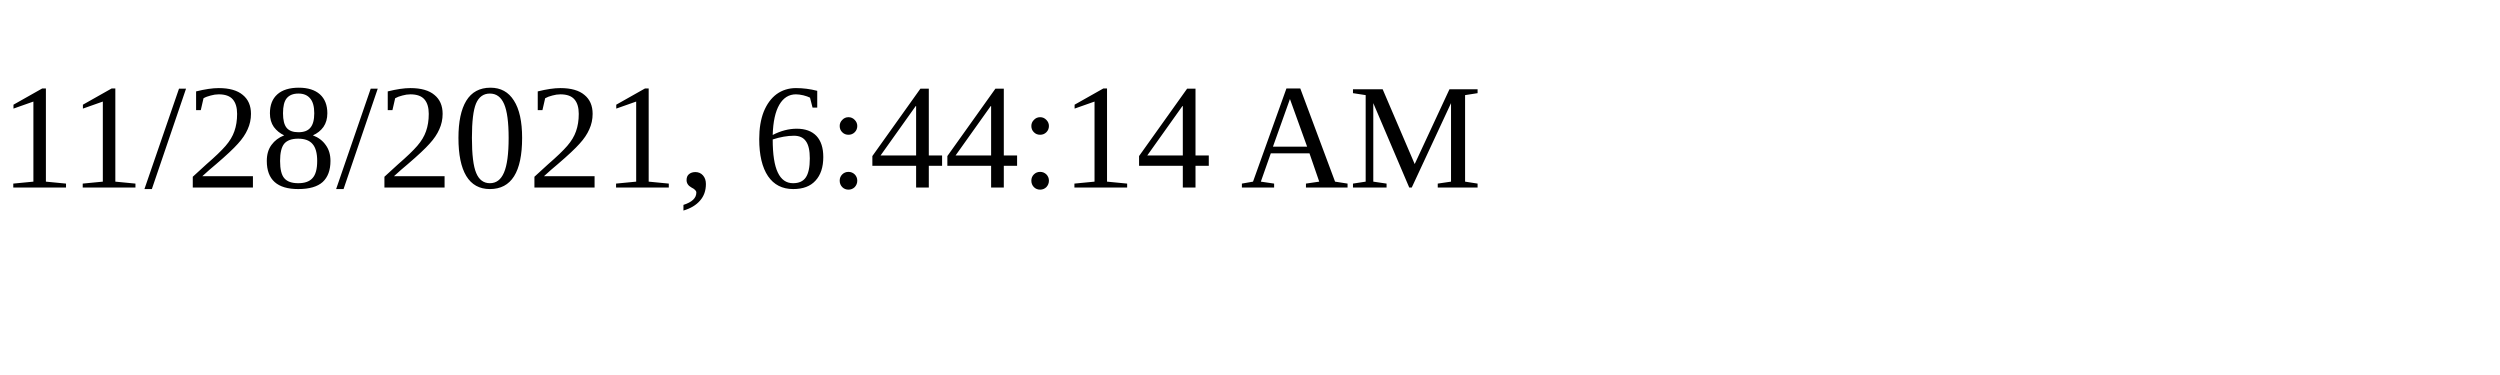
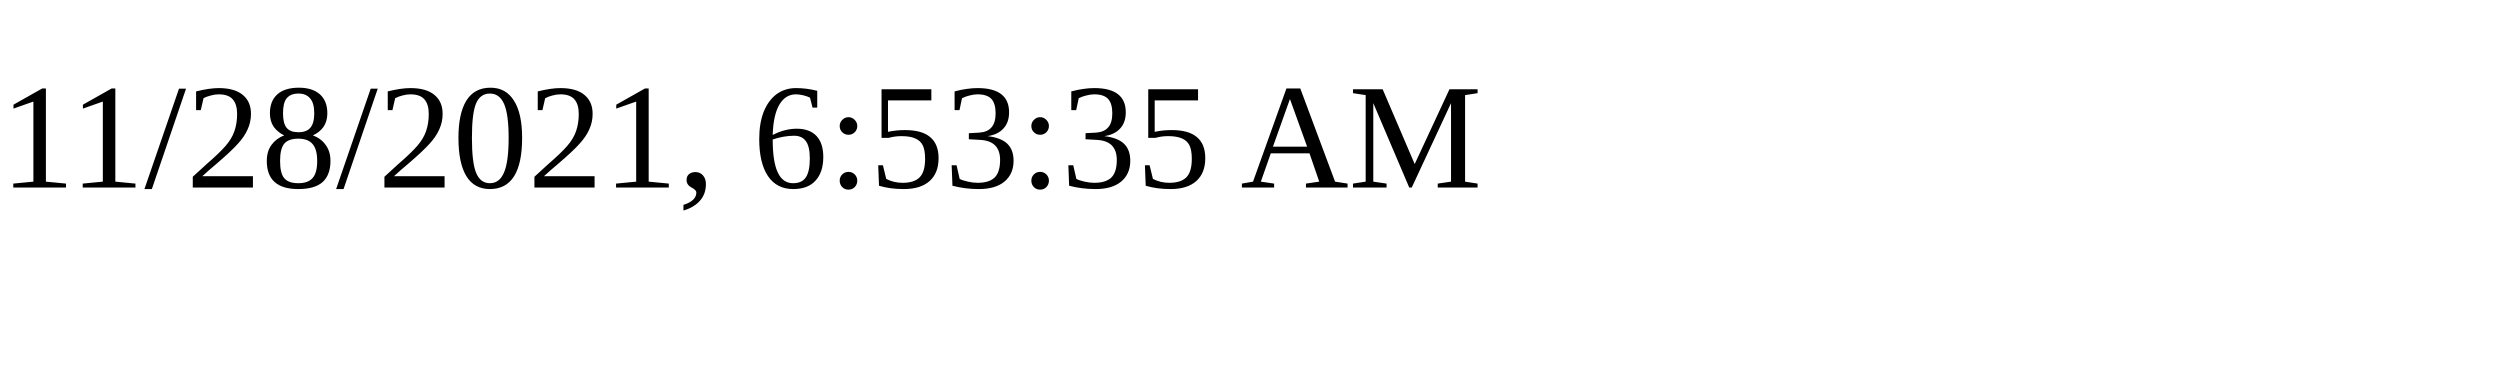
<svg xmlns="http://www.w3.org/2000/svg" height="30" width="200">
-   <text x="0" y="15">11/28/2021, 6:44:14 AM</text>
+   <text x="0" y="15">11/28/2021, 6:53:35 AM</text>
</svg>
